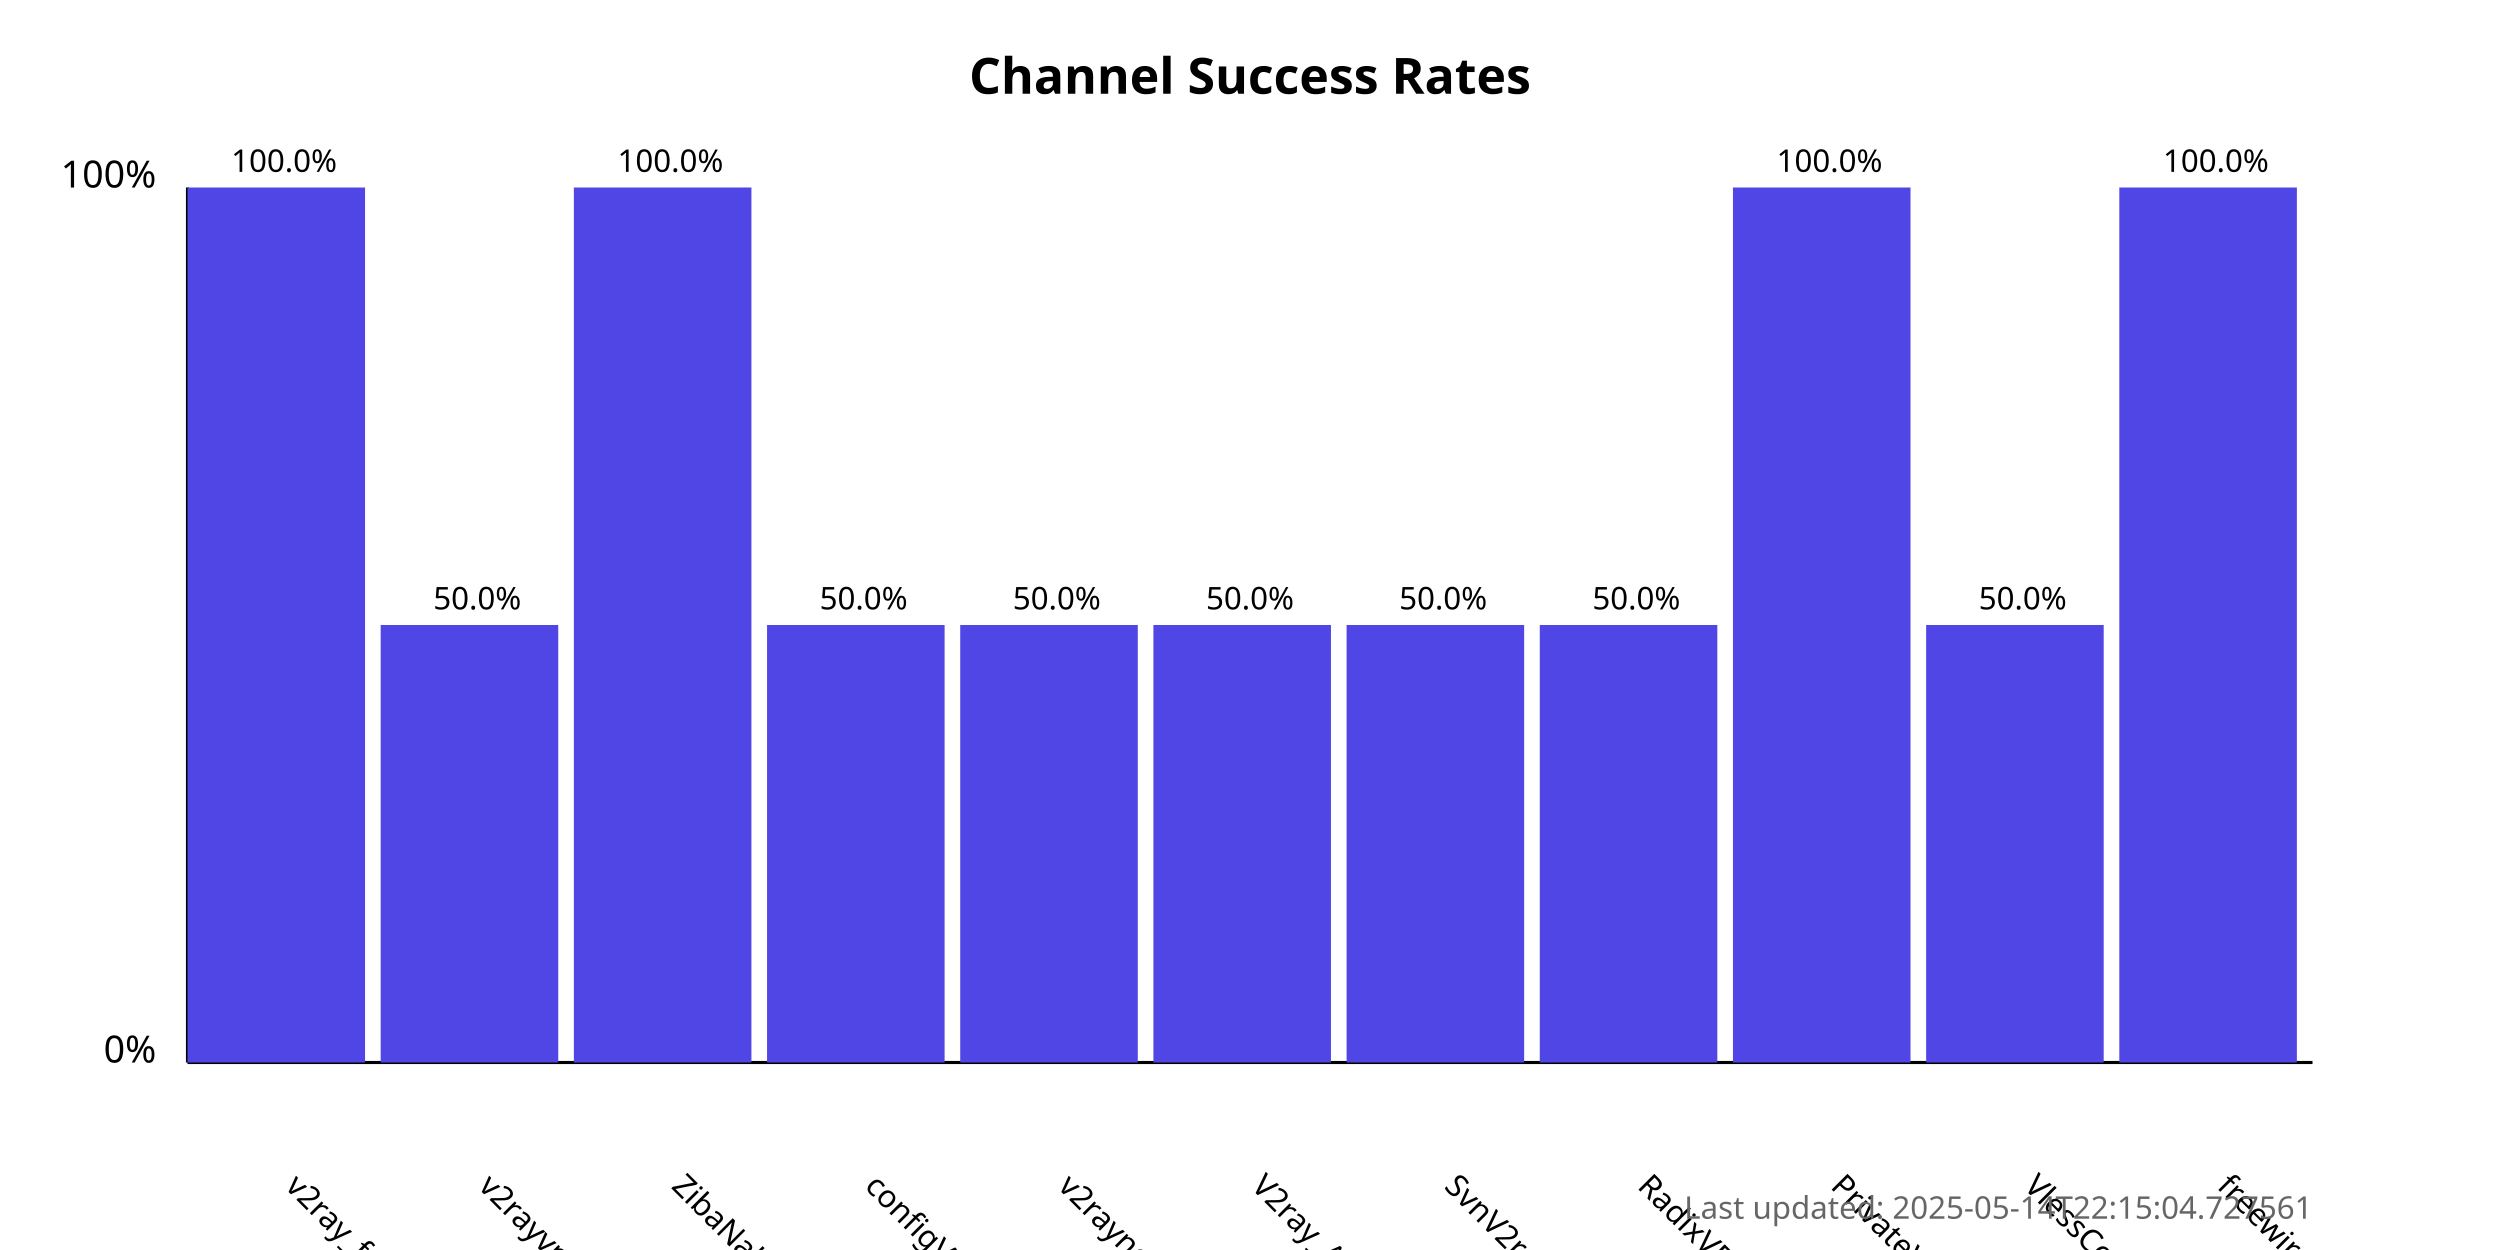
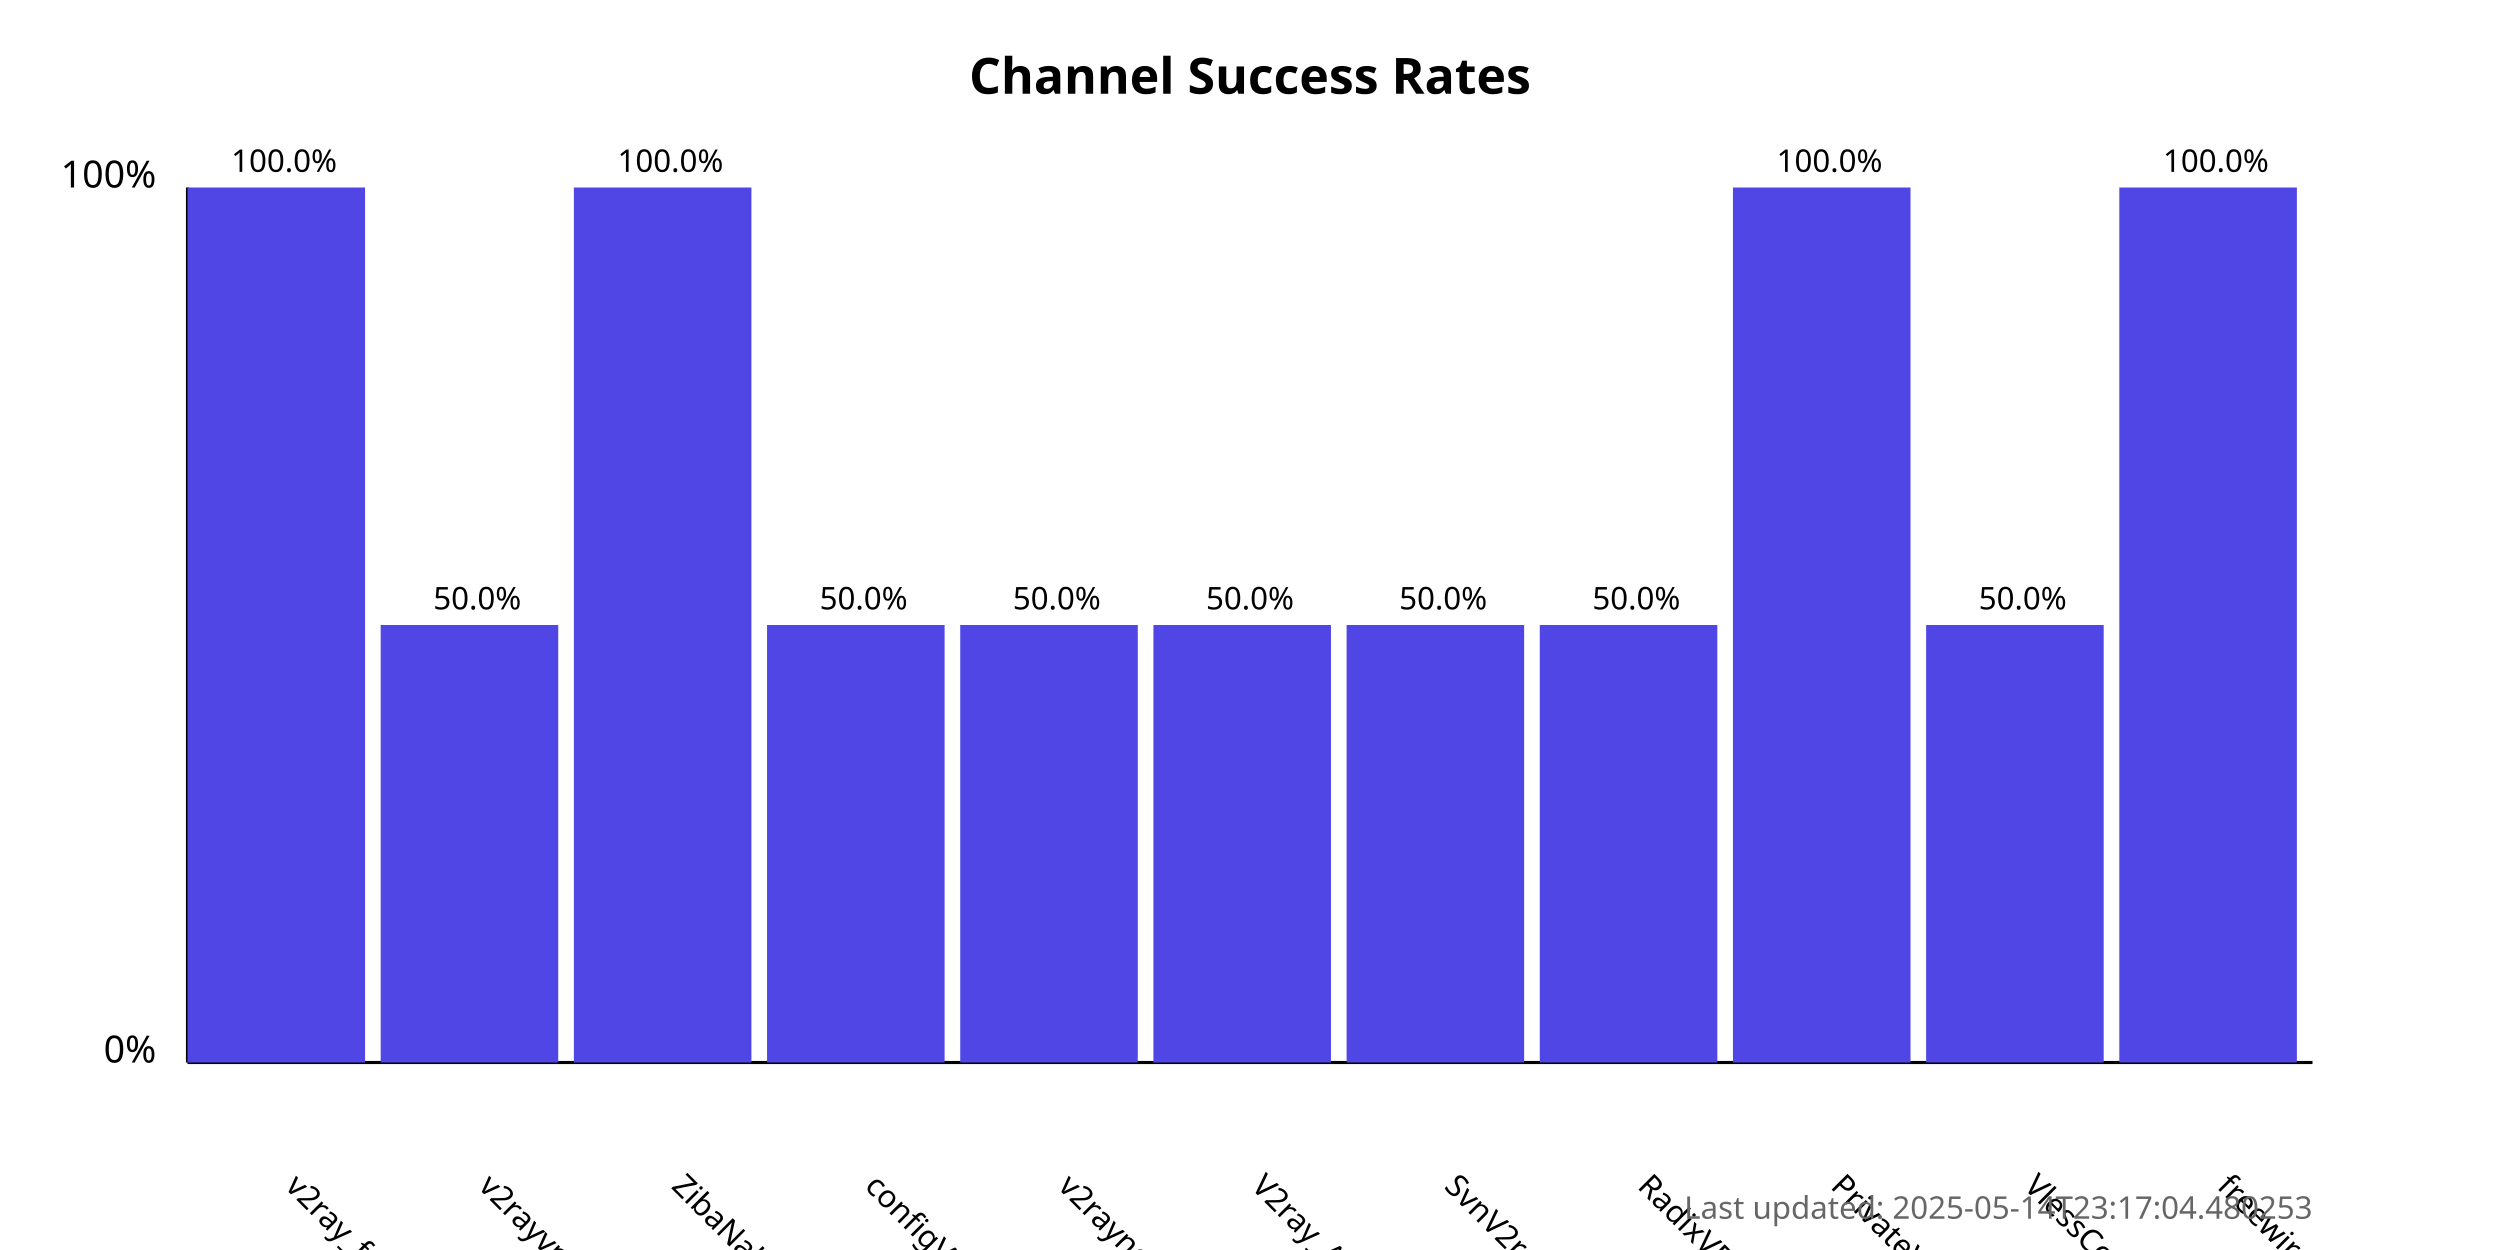
<svg xmlns="http://www.w3.org/2000/svg" width="800" height="400">
  <style>
            .chart-title { font: bold 16px sans-serif; }
            .axis-label { font: 12px sans-serif; }
            .tick-label { font: 10px sans-serif; }
            .bar { fill: #4f46e5; }
            .bar:hover { fill: #6366f1; }
            .timestamp { font: 10px sans-serif; fill: #666; }
        </style>
  <text x="400.0" y="30" text-anchor="middle" class="chart-title">
            Channel Success Rates
        </text>
  <line x1="60" y1="340" x2="60" y2="60" stroke="black" stroke-width="1" />
  <line x1="60" y1="340" x2="740" y2="340" stroke="black" stroke-width="1" />
  <text x="50" y="340" text-anchor="end" class="axis-label">0%</text>
  <text x="50" y="60" text-anchor="end" class="axis-label">100%</text>
  <g>
    <rect x="60" y="60.0" width="56.818" height="280.0" class="bar" />
    <text x="90.909" y="380" transform="rotate(45, 90.90909, 380)" text-anchor="start" class="tick-label">
                v2ray_free_conf
            </text>
    <text x="90.909" y="55.0" text-anchor="middle" class="tick-label">
                100.0%
            </text>
  </g>
  <g>
    <rect x="121.818" y="200.0" width="56.818" height="140.0" class="bar" />
    <text x="152.727" y="380" transform="rotate(45, 152.7273, 380)" text-anchor="start" class="tick-label">
                v2rayvpno
            </text>
    <text x="152.727" y="195.0" text-anchor="middle" class="tick-label">
                50.0%
            </text>
  </g>
  <g>
    <rect x="183.636" y="60.0" width="56.818" height="280.0" class="bar" />
    <text x="214.545" y="380" transform="rotate(45, 214.5455, 380)" text-anchor="start" class="tick-label">
                ZibaNabz
            </text>
    <text x="214.545" y="55.0" text-anchor="middle" class="tick-label">
                100.0%
            </text>
  </g>
  <g>
    <rect x="245.455" y="200.0" width="56.818" height="140.0" class="bar" />
    <text x="276.364" y="380" transform="rotate(45, 276.3636, 380)" text-anchor="start" class="tick-label">
                configV2rayForFree
            </text>
    <text x="276.364" y="195.0" text-anchor="middle" class="tick-label">
                50.0%
            </text>
  </g>
  <g>
    <rect x="307.273" y="200.0" width="56.818" height="140.0" class="bar" />
    <text x="338.182" y="380" transform="rotate(45, 338.1818, 380)" text-anchor="start" class="tick-label">
                v2rayngvpn
            </text>
    <text x="338.182" y="195.0" text-anchor="middle" class="tick-label">
                50.0%
            </text>
  </g>
  <g>
    <rect x="369.091" y="200.0" width="56.818" height="140.0" class="bar" />
    <text x="400.0" y="380" transform="rotate(45, 400.0, 380)" text-anchor="start" class="tick-label">
                V2ray_Alpha
            </text>
    <text x="400.0" y="195.0" text-anchor="middle" class="tick-label">
                50.0%
            </text>
  </g>
  <g>
    <rect x="430.909" y="200.0" width="56.818" height="140.0" class="bar" />
    <text x="461.818" y="380" transform="rotate(45, 461.8182, 380)" text-anchor="start" class="tick-label">
                SvnV2ray
            </text>
    <text x="461.818" y="195.0" text-anchor="middle" class="tick-label">
                50.0%
            </text>
  </g>
  <g>
    <rect x="492.727" y="200.0" width="56.818" height="140.0" class="bar" />
    <text x="523.636" y="380" transform="rotate(45, 523.6364, 380)" text-anchor="start" class="tick-label">
                RadixVPN
            </text>
    <text x="523.636" y="195.0" text-anchor="middle" class="tick-label">
                50.0%
            </text>
  </g>
  <g>
    <rect x="554.545" y="60.0" width="56.818" height="280.0" class="bar" />
    <text x="585.455" y="380" transform="rotate(45, 585.4545, 380)" text-anchor="start" class="tick-label">
                PrivateVPNs
            </text>
    <text x="585.455" y="55.0" text-anchor="middle" class="tick-label">
                100.0%
            </text>
  </g>
  <g>
    <rect x="616.364" y="200.0" width="56.818" height="140.0" class="bar" />
    <text x="647.273" y="380" transform="rotate(45, 647.2727, 380)" text-anchor="start" class="tick-label">
                VlessConfig
            </text>
    <text x="647.273" y="195.0" text-anchor="middle" class="tick-label">
                50.0%
            </text>
  </g>
  <g>
    <rect x="678.182" y="60.0" width="56.818" height="280.0" class="bar" />
    <text x="709.091" y="380" transform="rotate(45, 709.0909, 380)" text-anchor="start" class="tick-label">
                freewireguard
            </text>
    <text x="709.091" y="55.0" text-anchor="middle" class="tick-label">
                100.0%
            </text>
  </g>
  <text x="740" y="390" text-anchor="end" class="timestamp">
-             Last updated: 2025-05-14T22:15:04.727561
+             Last updated: 2025-05-14T23:17:04.480253
        </text>
</svg>
